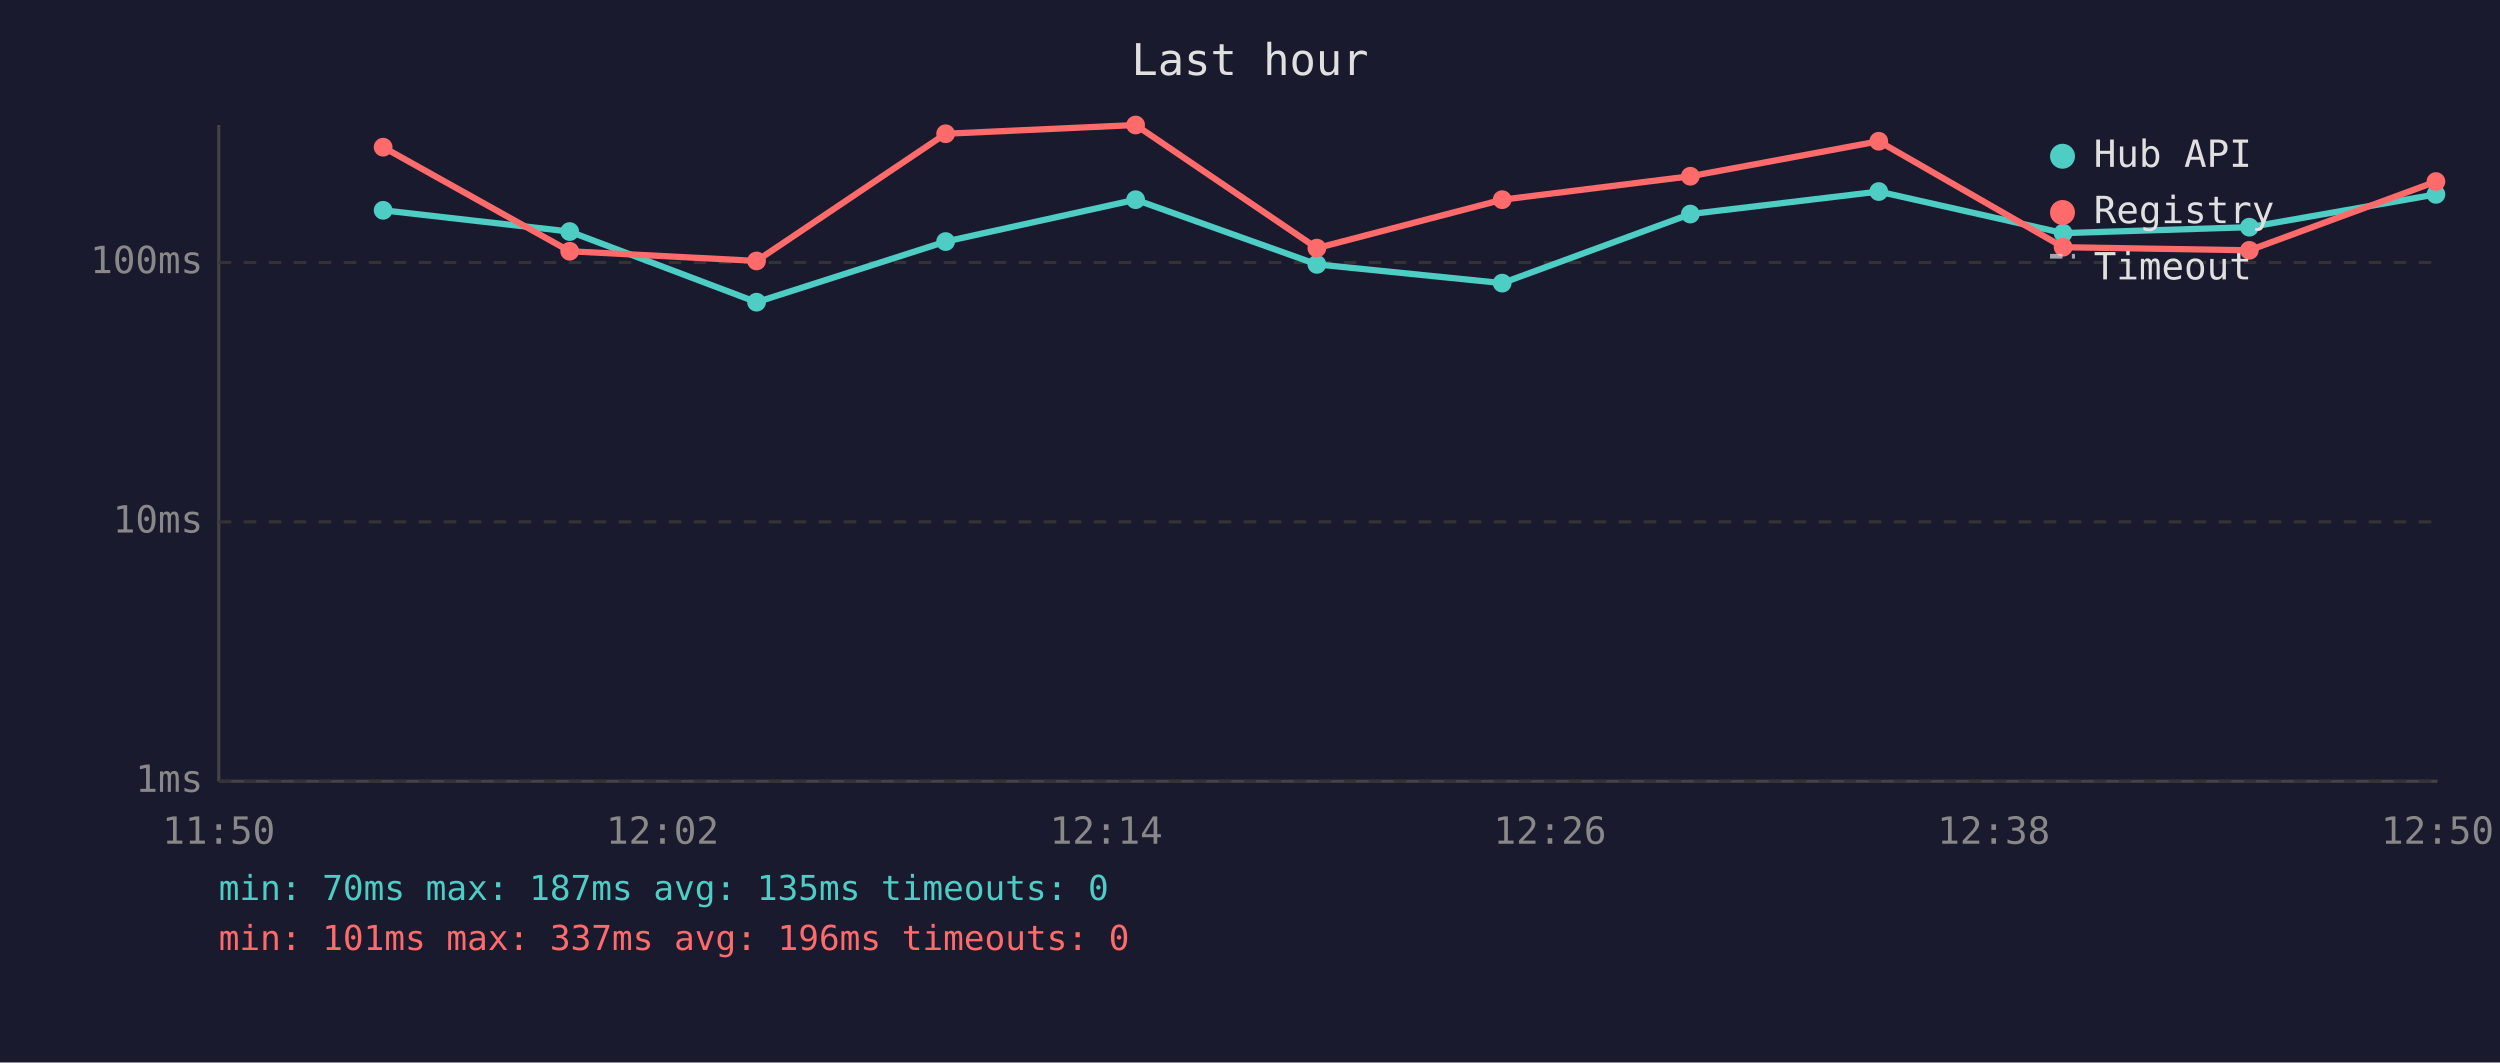
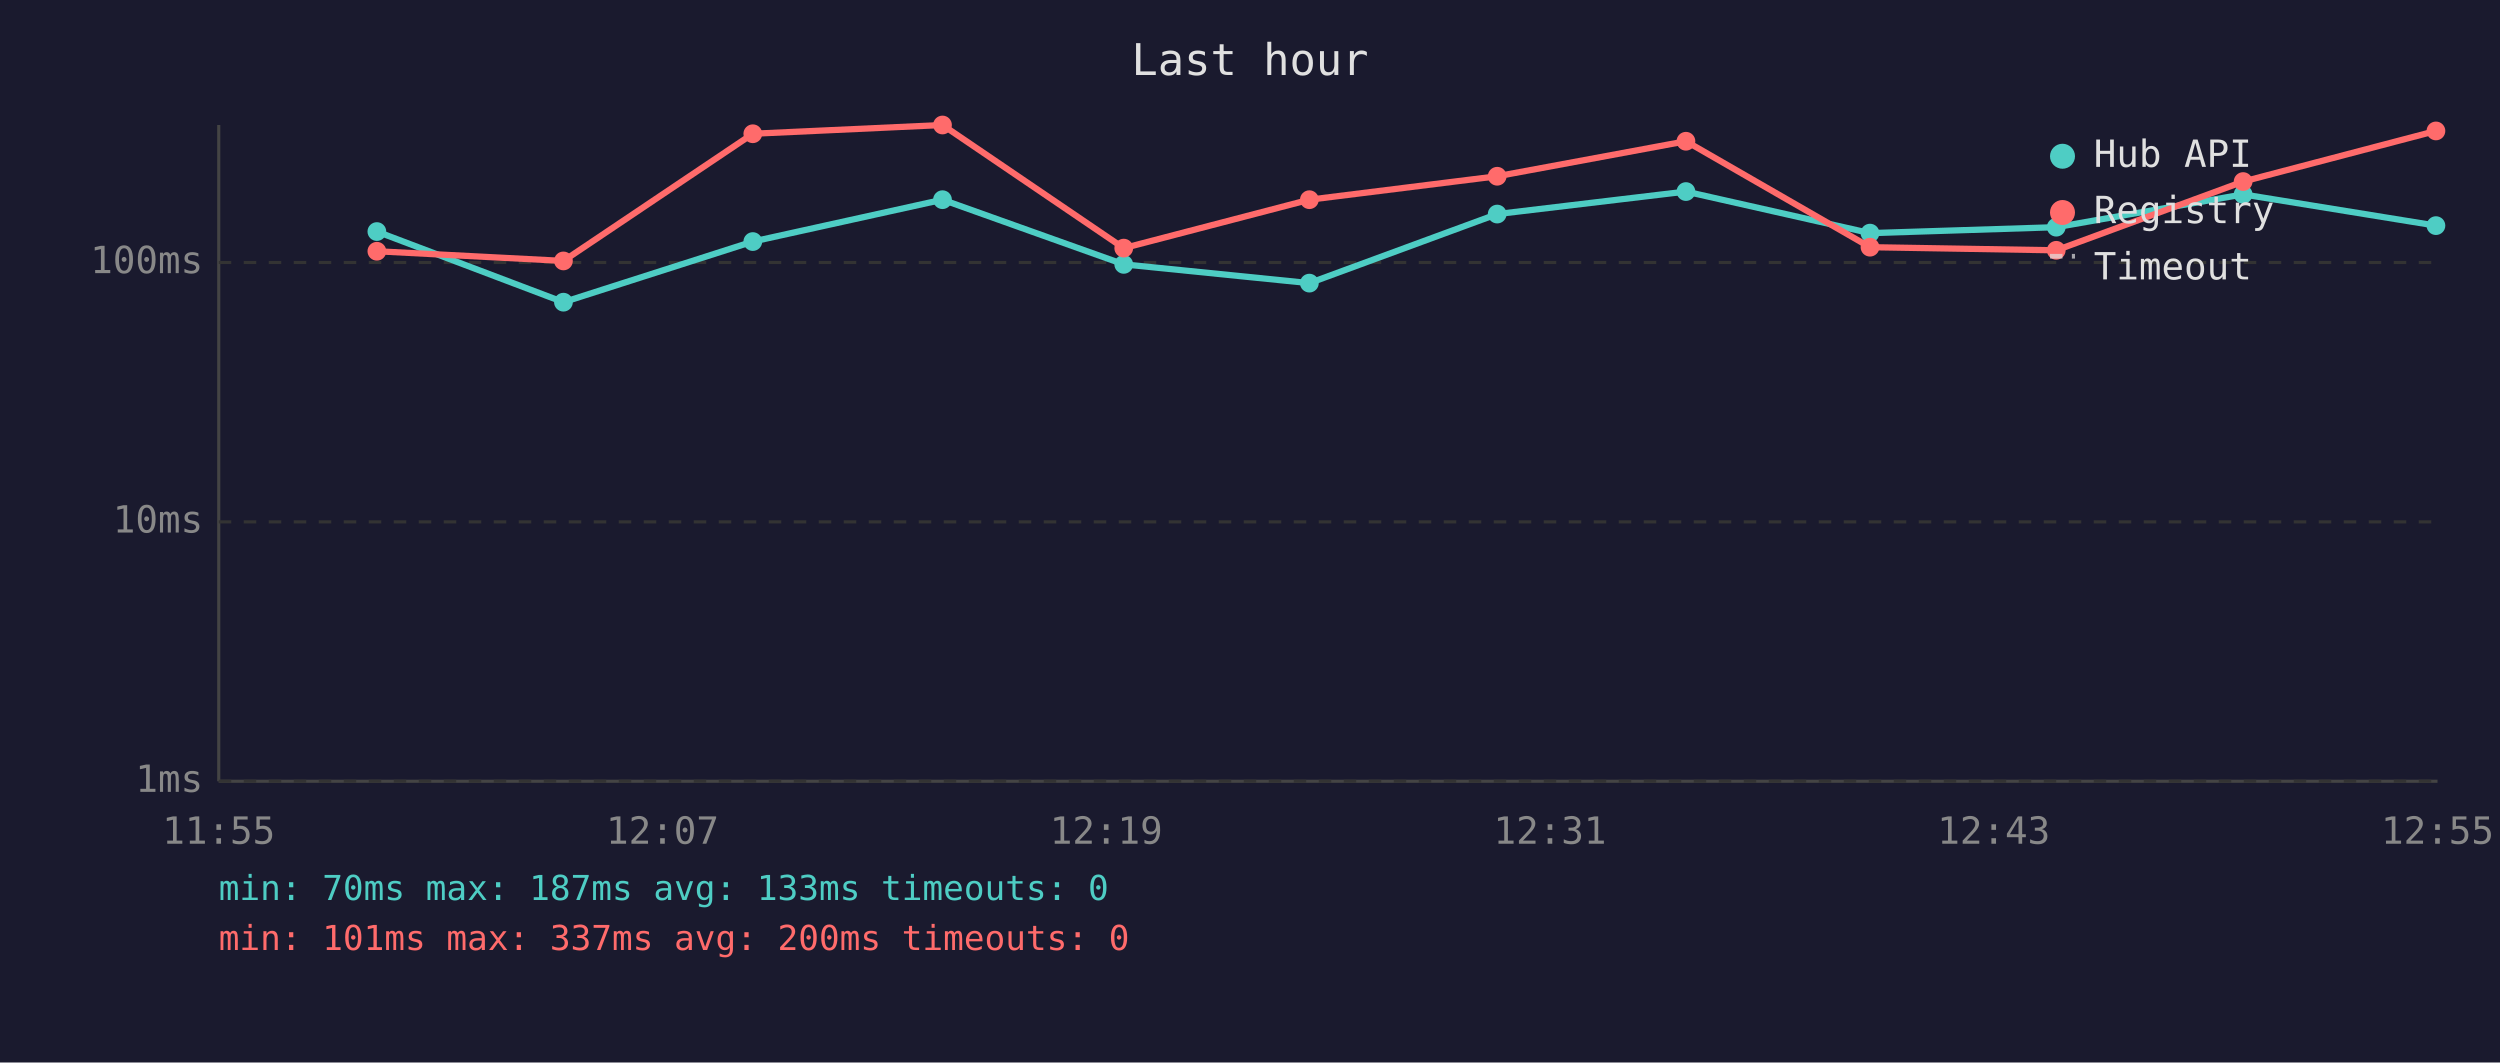
<svg xmlns="http://www.w3.org/2000/svg" viewBox="0 0 800 340" font-family="monospace" font-size="12">
  <rect width="800" height="340" fill="#1a1a2e" />
  <text x="400" y="24" fill="#e0e0e0" font-size="14" text-anchor="middle">Last hour</text>
  <line x1="70" y1="40" x2="70" y2="250" stroke="#444" stroke-width="1" />
  <line x1="70" y1="250" x2="780" y2="250" stroke="#444" stroke-width="1" />
  <line x1="70" y1="250" x2="780" y2="250" stroke="#333" stroke-width="1" stroke-dasharray="4" />
  <text x="65" y="250" fill="#888" text-anchor="end" dominant-baseline="middle">1ms</text>
  <line x1="70" y1="167" x2="780" y2="167" stroke="#333" stroke-width="1" stroke-dasharray="4" />
  <text x="65" y="167" fill="#888" text-anchor="end" dominant-baseline="middle">10ms</text>
  <line x1="70" y1="84" x2="780" y2="84" stroke="#333" stroke-width="1" stroke-dasharray="4" />
  <text x="65" y="84" fill="#888" text-anchor="end" dominant-baseline="middle">100ms</text>
-   <text x="70" y="270" fill="#888" text-anchor="middle">11:50</text>
-   <text x="212" y="270" fill="#888" text-anchor="middle">12:02</text>
-   <text x="354" y="270" fill="#888" text-anchor="middle">12:14</text>
-   <text x="496" y="270" fill="#888" text-anchor="middle">12:26</text>
-   <text x="638" y="270" fill="#888" text-anchor="middle">12:38</text>
-   <text x="780" y="270" fill="#888" text-anchor="middle">12:50</text>
-   <polyline points="122.6,67.3 182.3,74.1 242.1,96.7 302.6,77.3 363.4,63.9 421.4,84.6 480.7,90.6 540.9,68.5 601.2,61.3 660.2,74.6 719.8,72.7 779.5,62.2" fill="none" stroke="#4ecdc4" stroke-width="2" opacity="1" />
-   <circle cx="122.6" cy="67.3" r="3" fill="#4ecdc4" />
-   <circle cx="182.3" cy="74.1" r="3" fill="#4ecdc4" />
-   <circle cx="242.1" cy="96.7" r="3" fill="#4ecdc4" />
-   <circle cx="302.6" cy="77.3" r="3" fill="#4ecdc4" />
-   <circle cx="363.4" cy="63.9" r="3" fill="#4ecdc4" />
-   <circle cx="421.4" cy="84.6" r="3" fill="#4ecdc4" />
-   <circle cx="480.7" cy="90.6" r="3" fill="#4ecdc4" />
-   <circle cx="540.9" cy="68.5" r="3" fill="#4ecdc4" />
-   <circle cx="601.2" cy="61.3" r="3" fill="#4ecdc4" />
-   <circle cx="660.2" cy="74.6" r="3" fill="#4ecdc4" />
-   <circle cx="719.8" cy="72.7" r="3" fill="#4ecdc4" />
-   <circle cx="779.5" cy="62.2" r="3" fill="#4ecdc4" />
-   <polyline points="122.6,47.1 182.3,80.4 242.1,83.5 302.6,42.8 363.4,40.0 421.4,79.4 480.7,63.9 540.9,56.4 601.2,45.2 660.2,79.1 719.8,80.1 779.5,58.1" fill="none" stroke="#ff6b6b" stroke-width="2" opacity="1" />
-   <circle cx="122.6" cy="47.1" r="3" fill="#ff6b6b" />
-   <circle cx="182.3" cy="80.4" r="3" fill="#ff6b6b" />
-   <circle cx="242.1" cy="83.5" r="3" fill="#ff6b6b" />
-   <circle cx="302.6" cy="42.8" r="3" fill="#ff6b6b" />
-   <circle cx="363.4" cy="40.0" r="3" fill="#ff6b6b" />
-   <circle cx="421.4" cy="79.4" r="3" fill="#ff6b6b" />
-   <circle cx="480.7" cy="63.9" r="3" fill="#ff6b6b" />
-   <circle cx="540.9" cy="56.4" r="3" fill="#ff6b6b" />
-   <circle cx="601.2" cy="45.2" r="3" fill="#ff6b6b" />
-   <circle cx="660.2" cy="79.1" r="3" fill="#ff6b6b" />
-   <circle cx="719.8" cy="80.1" r="3" fill="#ff6b6b" />
-   <circle cx="779.5" cy="58.1" r="3" fill="#ff6b6b" />
+   <text x="70" y="270" fill="#888" text-anchor="middle">11:55</text>
+   <text x="212" y="270" fill="#888" text-anchor="middle">12:07</text>
+   <text x="354" y="270" fill="#888" text-anchor="middle">12:19</text>
+   <text x="496" y="270" fill="#888" text-anchor="middle">12:31</text>
+   <text x="638" y="270" fill="#888" text-anchor="middle">12:43</text>
+   <text x="780" y="270" fill="#888" text-anchor="middle">12:55</text>
+   <polyline points="120.6,74.1 180.3,96.7 240.9,77.3 301.6,63.9 359.6,84.6 419.0,90.6 479.1,68.5 539.5,61.3 598.4,74.6 658.0,72.7 717.8,62.2 779.5,72.2" fill="none" stroke="#4ecdc4" stroke-width="2" opacity="1" />
+   <circle cx="120.6" cy="74.1" r="3" fill="#4ecdc4" />
+   <circle cx="180.3" cy="96.7" r="3" fill="#4ecdc4" />
+   <circle cx="240.9" cy="77.3" r="3" fill="#4ecdc4" />
+   <circle cx="301.6" cy="63.9" r="3" fill="#4ecdc4" />
+   <circle cx="359.6" cy="84.6" r="3" fill="#4ecdc4" />
+   <circle cx="419.0" cy="90.6" r="3" fill="#4ecdc4" />
+   <circle cx="479.1" cy="68.5" r="3" fill="#4ecdc4" />
+   <circle cx="539.5" cy="61.3" r="3" fill="#4ecdc4" />
+   <circle cx="598.4" cy="74.6" r="3" fill="#4ecdc4" />
+   <circle cx="658.0" cy="72.7" r="3" fill="#4ecdc4" />
+   <circle cx="717.8" cy="62.2" r="3" fill="#4ecdc4" />
+   <circle cx="779.5" cy="72.2" r="3" fill="#4ecdc4" />
+   <polyline points="120.6,80.4 180.3,83.5 240.9,42.8 301.6,40.0 359.6,79.4 419.0,63.9 479.1,56.4 539.5,45.2 598.4,79.1 658.0,80.1 717.8,58.1 779.5,41.9" fill="none" stroke="#ff6b6b" stroke-width="2" opacity="1" />
+   <circle cx="120.6" cy="80.4" r="3" fill="#ff6b6b" />
+   <circle cx="180.3" cy="83.5" r="3" fill="#ff6b6b" />
+   <circle cx="240.9" cy="42.8" r="3" fill="#ff6b6b" />
+   <circle cx="301.6" cy="40.0" r="3" fill="#ff6b6b" />
+   <circle cx="359.6" cy="79.4" r="3" fill="#ff6b6b" />
+   <circle cx="419.0" cy="63.9" r="3" fill="#ff6b6b" />
+   <circle cx="479.1" cy="56.4" r="3" fill="#ff6b6b" />
+   <circle cx="539.5" cy="45.2" r="3" fill="#ff6b6b" />
+   <circle cx="598.4" cy="79.1" r="3" fill="#ff6b6b" />
+   <circle cx="658.0" cy="80.1" r="3" fill="#ff6b6b" />
+   <circle cx="717.8" cy="58.1" r="3" fill="#ff6b6b" />
+   <circle cx="779.5" cy="41.9" r="3" fill="#ff6b6b" />
  <circle cx="660" cy="50" r="4" fill="#4ecdc4" />
  <text x="670" y="50" fill="#e0e0e0" dominant-baseline="middle">Hub API</text>
  <circle cx="660" cy="68" r="4" fill="#ff6b6b" />
  <text x="670" y="68" fill="#e0e0e0" dominant-baseline="middle">Registry</text>
  <line x1="656" y1="82" x2="664" y2="82" stroke="#e0e0e0" stroke-width="1.5" stroke-dasharray="4,3" opacity="0.7" />
  <text x="670" y="86" fill="#e0e0e0" dominant-baseline="middle">Timeout</text>
-   <text x="70" y="288" fill="#4ecdc4" font-size="11">min: 70ms  max: 187ms  avg: 135ms  timeouts: 0</text>
-   <text x="70" y="304" fill="#ff6b6b" font-size="11">min: 101ms  max: 337ms  avg: 196ms  timeouts: 0</text>
+   <text x="70" y="288" fill="#4ecdc4" font-size="11">min: 70ms  max: 187ms  avg: 133ms  timeouts: 0</text>
+   <text x="70" y="304" fill="#ff6b6b" font-size="11">min: 101ms  max: 337ms  avg: 200ms  timeouts: 0</text>
</svg>
